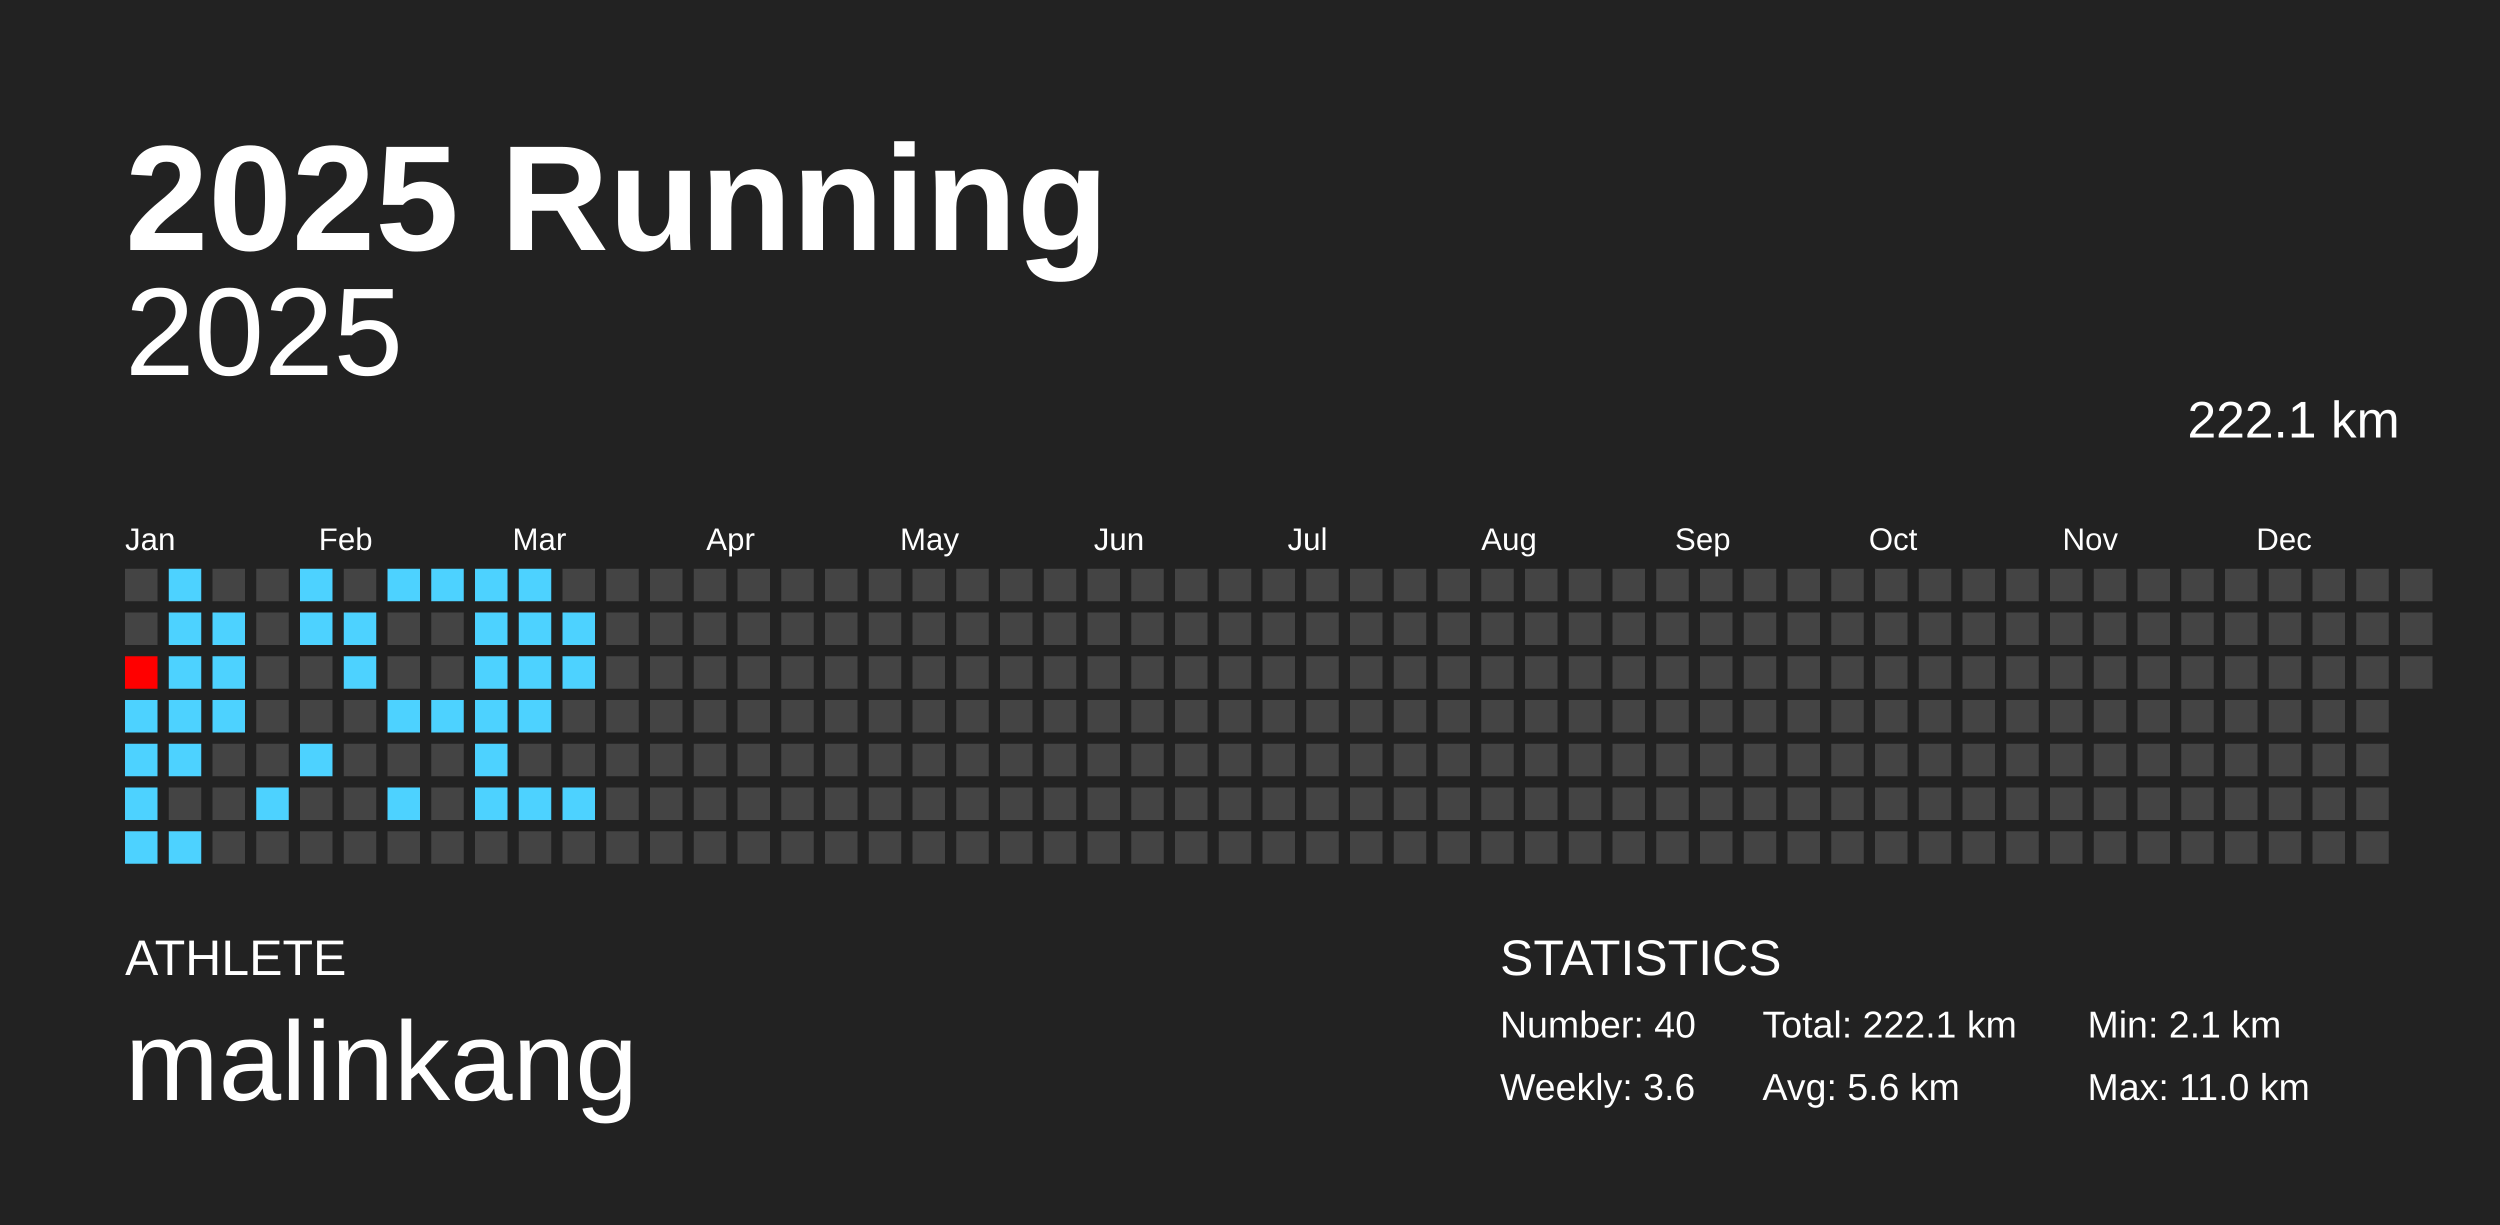
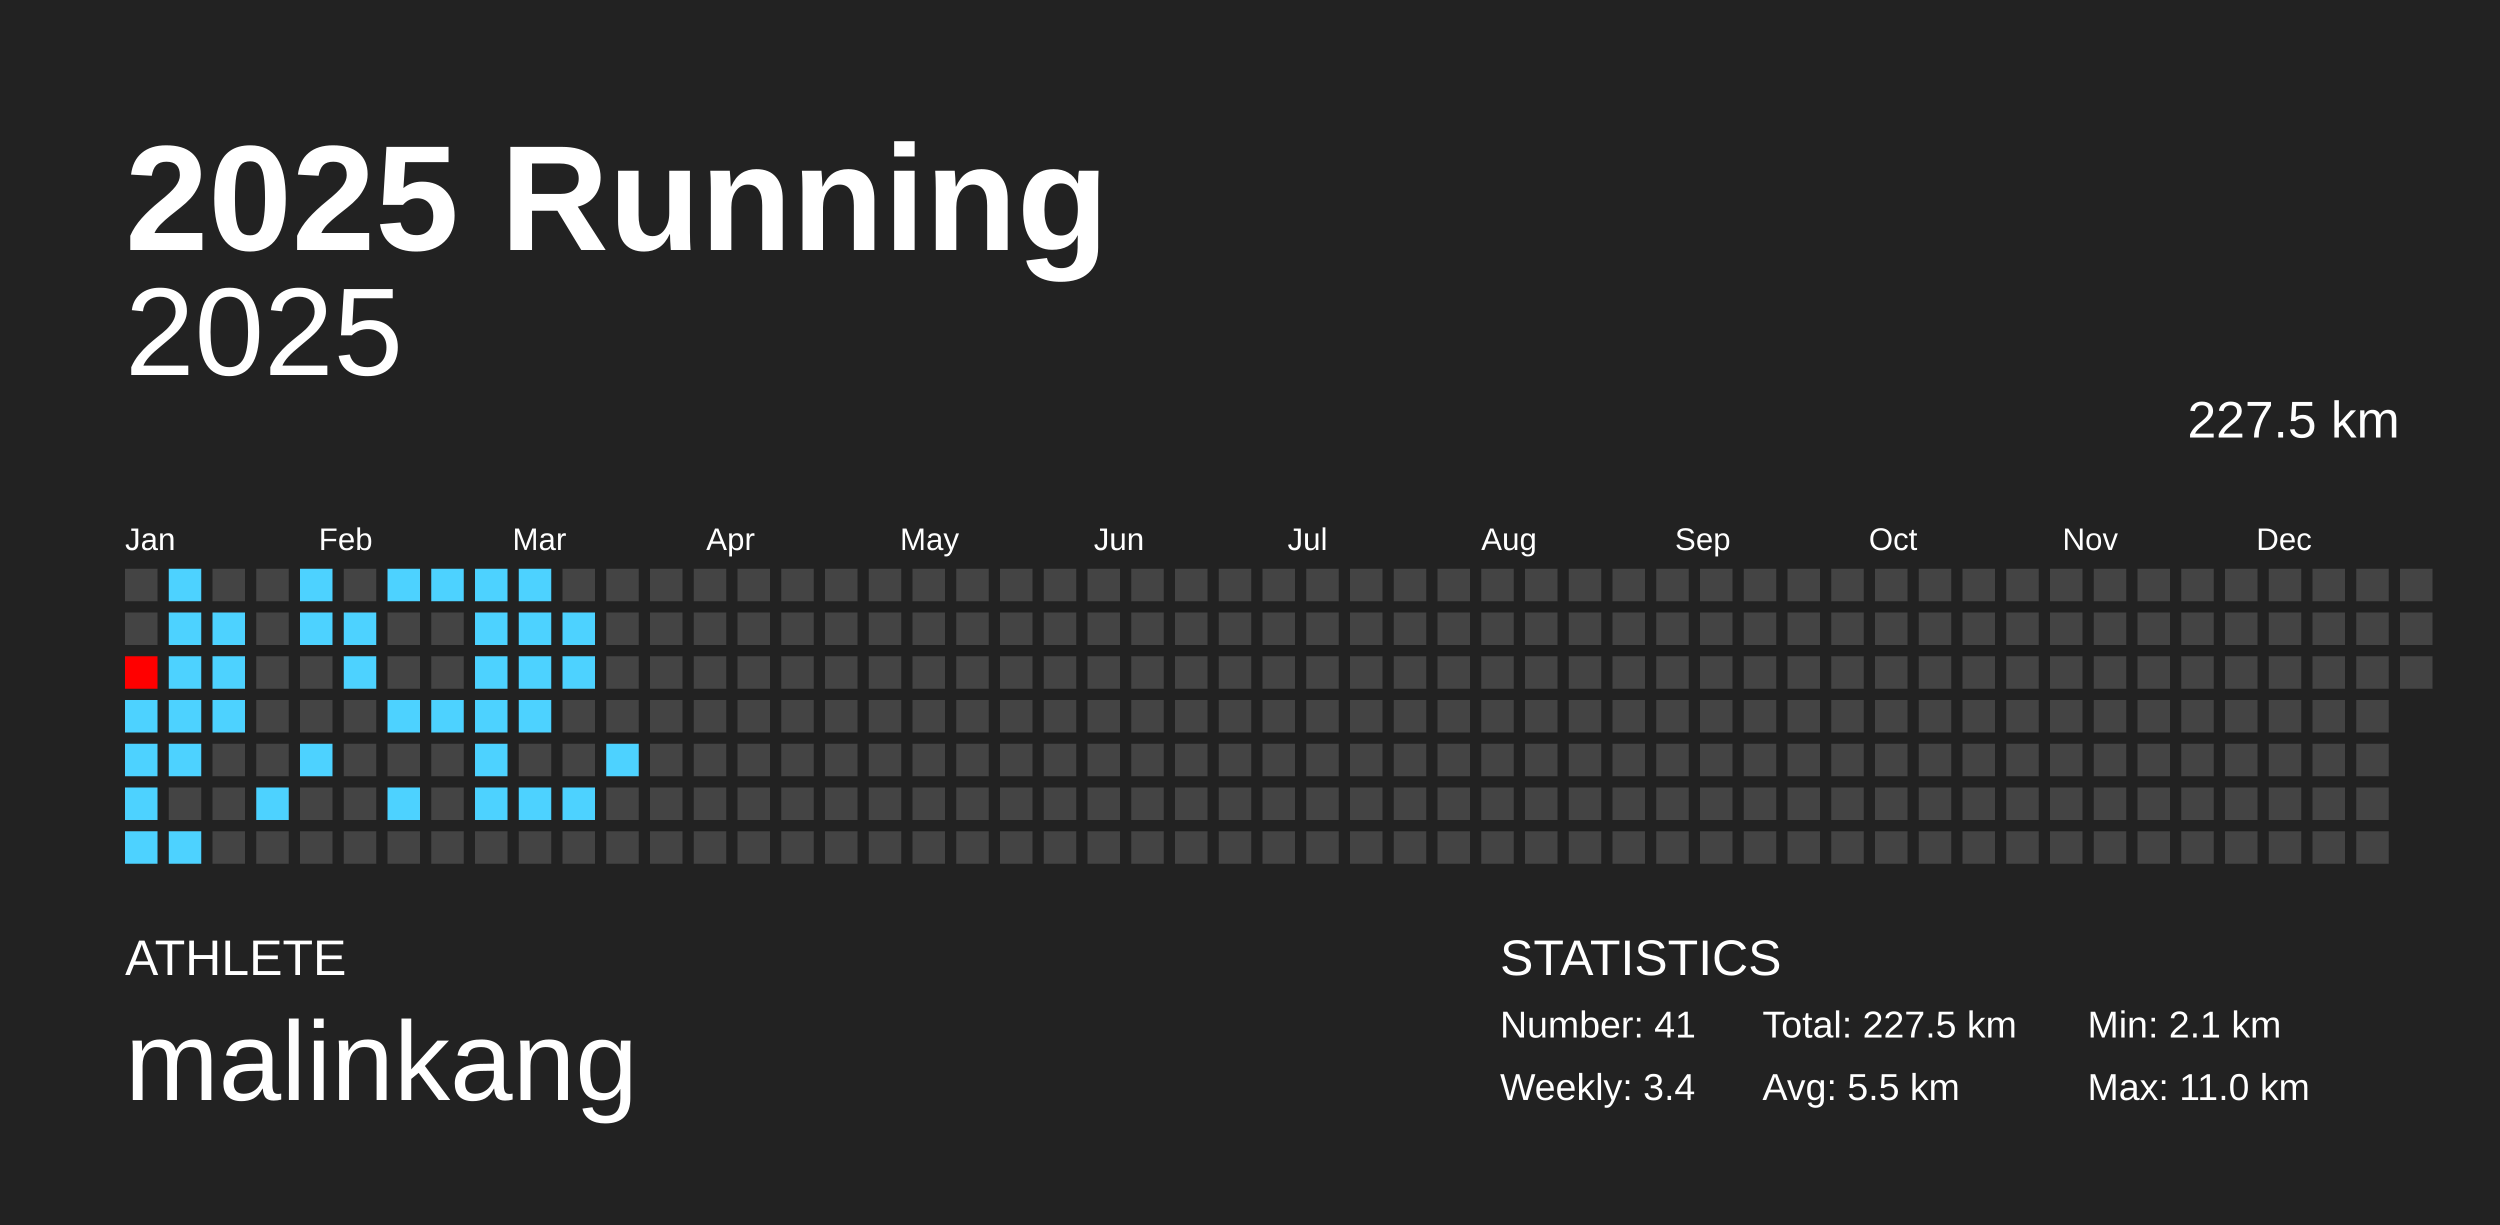
<svg xmlns="http://www.w3.org/2000/svg" baseProfile="full" height="98mm" version="1.1" viewBox="0,0,200,98" width="200mm">
  <defs />
  <rect fill="#222222" height="98" width="200" x="0" y="0" />
  <text fill="#FFFFFF" style="font-size:12px; font-family:Arial; font-weight:bold;" x="10" y="20">2025 Running</text>
  <text fill="#FFFFFF" style="font-size:4px; font-family:Arial" x="10" y="78">ATHLETE</text>
  <text fill="#FFFFFF" style="font-size:9px; font-family:Arial" x="10" y="88">malinkang</text>
  <text fill="#FFFFFF" style="font-size:4px; font-family:Arial" x="120" y="78">STATISTICS</text>
-   <text fill="#FFFFFF" style="font-size:3px; font-family:Arial" x="120" y="83">Number: 40</text>
-   <text fill="#FFFFFF" style="font-size:3px; font-family:Arial" x="120" y="88">Weekly: 3.6</text>
-   <text fill="#FFFFFF" style="font-size:3px; font-family:Arial" x="141" y="83">Total: 222.1 km</text>
-   <text fill="#FFFFFF" style="font-size:3px; font-family:Arial" x="141" y="88">Avg: 5.6 km</text>
+   <text fill="#FFFFFF" style="font-size:3px; font-family:Arial" x="120" y="83">Number: 41</text>
+   <text fill="#FFFFFF" style="font-size:3px; font-family:Arial" x="120" y="88">Weekly: 3.4</text>
+   <text fill="#FFFFFF" style="font-size:3px; font-family:Arial" x="141" y="83">Total: 227.5 km</text>
+   <text fill="#FFFFFF" style="font-size:3px; font-family:Arial" x="141" y="88">Avg: 5.5 km</text>
  <text fill="#FFFFFF" style="font-size:3px; font-family:Arial" x="167" y="83">Min: 2.1 km</text>
  <text fill="#FFFFFF" style="font-size:3px; font-family:Arial" x="167" y="88">Max: 11.0 km</text>
  <text alignment-baseline="hanging" fill="#FFFFFF" style="font-size:10.0px; font-family:Arial;" x="10" y="30">2025</text>
-   <text alignment-baseline="hanging" fill="#FFFFFF" style="font-size:4.125px; font-family:Arial;" x="175" y="35">222.1 km</text>
+   <text alignment-baseline="hanging" fill="#FFFFFF" style="font-size:4.125px; font-family:Arial;" x="175" y="35">227.5 km</text>
  <text fill="#FFFFFF" style="font-size:2.5px; font-family:Arial" x="10.0" y="44">Jan</text>
  <text fill="#FFFFFF" style="font-size:2.5px; font-family:Arial" x="25.5" y="44">Feb</text>
  <text fill="#FFFFFF" style="font-size:2.5px; font-family:Arial" x="41.0" y="44">Mar</text>
  <text fill="#FFFFFF" style="font-size:2.5px; font-family:Arial" x="56.5" y="44">Apr</text>
  <text fill="#FFFFFF" style="font-size:2.5px; font-family:Arial" x="72.0" y="44">May</text>
  <text fill="#FFFFFF" style="font-size:2.5px; font-family:Arial" x="87.5" y="44">Jun</text>
  <text fill="#FFFFFF" style="font-size:2.5px; font-family:Arial" x="103.0" y="44">Jul</text>
  <text fill="#FFFFFF" style="font-size:2.5px; font-family:Arial" x="118.5" y="44">Aug</text>
  <text fill="#FFFFFF" style="font-size:2.5px; font-family:Arial" x="134.0" y="44">Sep</text>
  <text fill="#FFFFFF" style="font-size:2.5px; font-family:Arial" x="149.5" y="44">Oct</text>
  <text fill="#FFFFFF" style="font-size:2.5px; font-family:Arial" x="165.0" y="44">Nov</text>
  <text fill="#FFFFFF" style="font-size:2.5px; font-family:Arial" x="180.5" y="44">Dec</text>
  <rect fill="#444444" height="2.6" width="2.6" x="10.0" y="45.5" />
  <rect fill="#444444" height="2.6" width="2.6" x="10.0" y="49.0" />
  <rect fill="#ff0000" height="2.6" width="2.6" x="10.0" y="52.5" />
  <rect fill="#4dd2ff" height="2.6" width="2.6" x="10.0" y="56.0" />
  <rect fill="#4dd2ff" height="2.6" width="2.6" x="10.0" y="59.5" />
  <rect fill="#4dd2ff" height="2.6" width="2.6" x="10.0" y="63.0" />
  <rect fill="#4dd2ff" height="2.6" width="2.6" x="10.0" y="66.5" />
  <rect fill="#4dd2ff" height="2.6" width="2.6" x="13.5" y="45.5" />
  <rect fill="#4dd2ff" height="2.6" width="2.6" x="13.5" y="49.0" />
  <rect fill="#4dd2ff" height="2.6" width="2.6" x="13.5" y="52.5" />
  <rect fill="#4dd2ff" height="2.6" width="2.6" x="13.5" y="56.0" />
  <rect fill="#4dd2ff" height="2.6" width="2.6" x="13.5" y="59.5" />
  <rect fill="#444444" height="2.6" width="2.6" x="13.5" y="63.0" />
  <rect fill="#4dd2ff" height="2.6" width="2.6" x="13.5" y="66.5" />
  <rect fill="#444444" height="2.6" width="2.6" x="17.0" y="45.5" />
  <rect fill="#4dd2ff" height="2.6" width="2.6" x="17.0" y="49.0" />
  <rect fill="#4dd2ff" height="2.6" width="2.6" x="17.0" y="52.5" />
  <rect fill="#4dd2ff" height="2.6" width="2.6" x="17.0" y="56.0" />
  <rect fill="#444444" height="2.6" width="2.6" x="17.0" y="59.5" />
  <rect fill="#444444" height="2.6" width="2.6" x="17.0" y="63.0" />
  <rect fill="#444444" height="2.6" width="2.6" x="17.0" y="66.5" />
  <rect fill="#444444" height="2.6" width="2.6" x="20.5" y="45.5" />
  <rect fill="#444444" height="2.6" width="2.6" x="20.5" y="49.0" />
  <rect fill="#444444" height="2.6" width="2.6" x="20.5" y="52.5" />
  <rect fill="#444444" height="2.6" width="2.6" x="20.5" y="56.0" />
  <rect fill="#444444" height="2.6" width="2.6" x="20.5" y="59.5" />
  <rect fill="#4dd2ff" height="2.6" width="2.6" x="20.5" y="63.0" />
  <rect fill="#444444" height="2.6" width="2.6" x="20.5" y="66.5" />
  <rect fill="#4dd2ff" height="2.6" width="2.6" x="24.0" y="45.5" />
  <rect fill="#4dd2ff" height="2.6" width="2.6" x="24.0" y="49.0" />
  <rect fill="#444444" height="2.6" width="2.6" x="24.0" y="52.5" />
  <rect fill="#444444" height="2.6" width="2.6" x="24.0" y="56.0" />
  <rect fill="#4dd2ff" height="2.6" width="2.6" x="24.0" y="59.5" />
  <rect fill="#444444" height="2.6" width="2.6" x="24.0" y="63.0" />
  <rect fill="#444444" height="2.6" width="2.6" x="24.0" y="66.5" />
  <rect fill="#444444" height="2.6" width="2.6" x="27.5" y="45.5" />
  <rect fill="#4dd2ff" height="2.6" width="2.6" x="27.5" y="49.0" />
  <rect fill="#4dd2ff" height="2.6" width="2.6" x="27.5" y="52.5" />
  <rect fill="#444444" height="2.6" width="2.6" x="27.5" y="56.0" />
  <rect fill="#444444" height="2.6" width="2.6" x="27.5" y="59.5" />
  <rect fill="#444444" height="2.6" width="2.6" x="27.5" y="63.0" />
  <rect fill="#444444" height="2.6" width="2.6" x="27.5" y="66.5" />
  <rect fill="#4dd2ff" height="2.6" width="2.6" x="31.0" y="45.5" />
  <rect fill="#444444" height="2.6" width="2.6" x="31.0" y="49.0" />
  <rect fill="#444444" height="2.6" width="2.6" x="31.0" y="52.5" />
  <rect fill="#4dd2ff" height="2.6" width="2.6" x="31.0" y="56.0" />
  <rect fill="#444444" height="2.6" width="2.6" x="31.0" y="59.5" />
  <rect fill="#4dd2ff" height="2.6" width="2.6" x="31.0" y="63.0" />
  <rect fill="#444444" height="2.6" width="2.6" x="31.0" y="66.5" />
  <rect fill="#4dd2ff" height="2.6" width="2.6" x="34.5" y="45.5" />
  <rect fill="#444444" height="2.6" width="2.6" x="34.5" y="49.0" />
  <rect fill="#444444" height="2.6" width="2.6" x="34.5" y="52.5" />
  <rect fill="#4dd2ff" height="2.6" width="2.6" x="34.5" y="56.0" />
  <rect fill="#444444" height="2.6" width="2.6" x="34.5" y="59.5" />
  <rect fill="#444444" height="2.6" width="2.6" x="34.5" y="63.0" />
  <rect fill="#444444" height="2.6" width="2.6" x="34.5" y="66.5" />
  <rect fill="#4dd2ff" height="2.6" width="2.6" x="38.0" y="45.5" />
  <rect fill="#4dd2ff" height="2.6" width="2.6" x="38.0" y="49.0" />
  <rect fill="#4dd2ff" height="2.6" width="2.6" x="38.0" y="52.5" />
  <rect fill="#4dd2ff" height="2.6" width="2.6" x="38.0" y="56.0" />
  <rect fill="#4dd2ff" height="2.6" width="2.6" x="38.0" y="59.5" />
  <rect fill="#4dd2ff" height="2.6" width="2.6" x="38.0" y="63.0" />
  <rect fill="#444444" height="2.6" width="2.6" x="38.0" y="66.5" />
  <rect fill="#4dd2ff" height="2.6" width="2.6" x="41.5" y="45.5" />
  <rect fill="#4dd2ff" height="2.6" width="2.6" x="41.5" y="49.0" />
  <rect fill="#4dd2ff" height="2.6" width="2.6" x="41.5" y="52.5" />
  <rect fill="#4dd2ff" height="2.6" width="2.6" x="41.5" y="56.0" />
  <rect fill="#444444" height="2.6" width="2.6" x="41.5" y="59.5" />
  <rect fill="#4dd2ff" height="2.6" width="2.6" x="41.5" y="63.0" />
  <rect fill="#444444" height="2.6" width="2.6" x="41.5" y="66.5" />
  <rect fill="#444444" height="2.6" width="2.6" x="45.0" y="45.5" />
  <rect fill="#4dd2ff" height="2.6" width="2.6" x="45.0" y="49.0" />
  <rect fill="#4dd2ff" height="2.6" width="2.6" x="45.0" y="52.5" />
  <rect fill="#444444" height="2.6" width="2.6" x="45.0" y="56.0" />
  <rect fill="#444444" height="2.6" width="2.6" x="45.0" y="59.5" />
  <rect fill="#4dd2ff" height="2.6" width="2.6" x="45.0" y="63.0" />
  <rect fill="#444444" height="2.6" width="2.6" x="45.0" y="66.5" />
  <rect fill="#444444" height="2.6" width="2.6" x="48.5" y="45.5" />
  <rect fill="#444444" height="2.6" width="2.6" x="48.5" y="49.0" />
  <rect fill="#444444" height="2.6" width="2.6" x="48.5" y="52.5" />
  <rect fill="#444444" height="2.6" width="2.6" x="48.5" y="56.0" />
-   <rect fill="#444444" height="2.6" width="2.6" x="48.5" y="59.5" />
+   <rect fill="#4dd2ff" height="2.6" width="2.6" x="48.5" y="59.5" />
  <rect fill="#444444" height="2.6" width="2.6" x="48.5" y="63.0" />
  <rect fill="#444444" height="2.6" width="2.6" x="48.5" y="66.5" />
  <rect fill="#444444" height="2.6" width="2.6" x="52.0" y="45.5" />
  <rect fill="#444444" height="2.6" width="2.6" x="52.0" y="49.0" />
  <rect fill="#444444" height="2.6" width="2.6" x="52.0" y="52.5" />
  <rect fill="#444444" height="2.6" width="2.6" x="52.0" y="56.0" />
  <rect fill="#444444" height="2.6" width="2.6" x="52.0" y="59.5" />
  <rect fill="#444444" height="2.6" width="2.6" x="52.0" y="63.0" />
  <rect fill="#444444" height="2.6" width="2.6" x="52.0" y="66.5" />
  <rect fill="#444444" height="2.6" width="2.6" x="55.5" y="45.5" />
  <rect fill="#444444" height="2.6" width="2.6" x="55.5" y="49.0" />
  <rect fill="#444444" height="2.6" width="2.6" x="55.5" y="52.5" />
  <rect fill="#444444" height="2.6" width="2.6" x="55.5" y="56.0" />
  <rect fill="#444444" height="2.6" width="2.6" x="55.5" y="59.5" />
  <rect fill="#444444" height="2.6" width="2.6" x="55.5" y="63.0" />
  <rect fill="#444444" height="2.6" width="2.6" x="55.5" y="66.5" />
  <rect fill="#444444" height="2.6" width="2.6" x="59.0" y="45.5" />
  <rect fill="#444444" height="2.6" width="2.6" x="59.0" y="49.0" />
  <rect fill="#444444" height="2.6" width="2.6" x="59.0" y="52.5" />
  <rect fill="#444444" height="2.6" width="2.6" x="59.0" y="56.0" />
  <rect fill="#444444" height="2.6" width="2.6" x="59.0" y="59.5" />
  <rect fill="#444444" height="2.6" width="2.6" x="59.0" y="63.0" />
  <rect fill="#444444" height="2.6" width="2.6" x="59.0" y="66.5" />
  <rect fill="#444444" height="2.6" width="2.6" x="62.5" y="45.5" />
  <rect fill="#444444" height="2.6" width="2.6" x="62.5" y="49.0" />
  <rect fill="#444444" height="2.6" width="2.6" x="62.5" y="52.5" />
  <rect fill="#444444" height="2.6" width="2.6" x="62.5" y="56.0" />
  <rect fill="#444444" height="2.6" width="2.6" x="62.5" y="59.5" />
  <rect fill="#444444" height="2.6" width="2.6" x="62.5" y="63.0" />
  <rect fill="#444444" height="2.6" width="2.6" x="62.5" y="66.5" />
  <rect fill="#444444" height="2.6" width="2.6" x="66.0" y="45.5" />
  <rect fill="#444444" height="2.6" width="2.6" x="66.0" y="49.0" />
  <rect fill="#444444" height="2.6" width="2.6" x="66.0" y="52.5" />
  <rect fill="#444444" height="2.6" width="2.6" x="66.0" y="56.0" />
  <rect fill="#444444" height="2.6" width="2.6" x="66.0" y="59.5" />
  <rect fill="#444444" height="2.6" width="2.6" x="66.0" y="63.0" />
  <rect fill="#444444" height="2.6" width="2.6" x="66.0" y="66.5" />
  <rect fill="#444444" height="2.6" width="2.6" x="69.5" y="45.5" />
  <rect fill="#444444" height="2.6" width="2.6" x="69.5" y="49.0" />
  <rect fill="#444444" height="2.6" width="2.6" x="69.5" y="52.5" />
  <rect fill="#444444" height="2.6" width="2.6" x="69.5" y="56.0" />
  <rect fill="#444444" height="2.6" width="2.6" x="69.5" y="59.5" />
  <rect fill="#444444" height="2.6" width="2.6" x="69.5" y="63.0" />
  <rect fill="#444444" height="2.6" width="2.6" x="69.5" y="66.5" />
  <rect fill="#444444" height="2.6" width="2.6" x="73.0" y="45.5" />
  <rect fill="#444444" height="2.6" width="2.6" x="73.0" y="49.0" />
  <rect fill="#444444" height="2.6" width="2.6" x="73.0" y="52.5" />
  <rect fill="#444444" height="2.6" width="2.6" x="73.0" y="56.0" />
  <rect fill="#444444" height="2.6" width="2.6" x="73.0" y="59.5" />
  <rect fill="#444444" height="2.6" width="2.6" x="73.0" y="63.0" />
  <rect fill="#444444" height="2.6" width="2.6" x="73.0" y="66.5" />
  <rect fill="#444444" height="2.6" width="2.6" x="76.5" y="45.5" />
  <rect fill="#444444" height="2.6" width="2.6" x="76.5" y="49.0" />
  <rect fill="#444444" height="2.6" width="2.6" x="76.5" y="52.5" />
  <rect fill="#444444" height="2.6" width="2.6" x="76.5" y="56.0" />
  <rect fill="#444444" height="2.6" width="2.6" x="76.5" y="59.5" />
  <rect fill="#444444" height="2.6" width="2.6" x="76.5" y="63.0" />
  <rect fill="#444444" height="2.6" width="2.6" x="76.5" y="66.5" />
  <rect fill="#444444" height="2.6" width="2.6" x="80.0" y="45.5" />
  <rect fill="#444444" height="2.6" width="2.6" x="80.0" y="49.0" />
  <rect fill="#444444" height="2.6" width="2.6" x="80.0" y="52.5" />
  <rect fill="#444444" height="2.6" width="2.6" x="80.0" y="56.0" />
  <rect fill="#444444" height="2.6" width="2.6" x="80.0" y="59.5" />
  <rect fill="#444444" height="2.6" width="2.6" x="80.0" y="63.0" />
  <rect fill="#444444" height="2.6" width="2.6" x="80.0" y="66.5" />
  <rect fill="#444444" height="2.6" width="2.6" x="83.5" y="45.5" />
  <rect fill="#444444" height="2.6" width="2.6" x="83.5" y="49.0" />
  <rect fill="#444444" height="2.6" width="2.6" x="83.5" y="52.5" />
  <rect fill="#444444" height="2.6" width="2.6" x="83.5" y="56.0" />
  <rect fill="#444444" height="2.6" width="2.6" x="83.5" y="59.5" />
  <rect fill="#444444" height="2.6" width="2.6" x="83.5" y="63.0" />
  <rect fill="#444444" height="2.6" width="2.6" x="83.5" y="66.5" />
  <rect fill="#444444" height="2.6" width="2.6" x="87.0" y="45.5" />
  <rect fill="#444444" height="2.6" width="2.6" x="87.0" y="49.0" />
  <rect fill="#444444" height="2.6" width="2.6" x="87.0" y="52.5" />
  <rect fill="#444444" height="2.6" width="2.6" x="87.0" y="56.0" />
  <rect fill="#444444" height="2.6" width="2.6" x="87.0" y="59.5" />
  <rect fill="#444444" height="2.6" width="2.6" x="87.0" y="63.0" />
  <rect fill="#444444" height="2.6" width="2.6" x="87.0" y="66.5" />
  <rect fill="#444444" height="2.6" width="2.6" x="90.5" y="45.5" />
  <rect fill="#444444" height="2.6" width="2.6" x="90.5" y="49.0" />
  <rect fill="#444444" height="2.6" width="2.6" x="90.5" y="52.5" />
  <rect fill="#444444" height="2.6" width="2.6" x="90.5" y="56.0" />
  <rect fill="#444444" height="2.6" width="2.6" x="90.5" y="59.5" />
  <rect fill="#444444" height="2.6" width="2.6" x="90.5" y="63.0" />
  <rect fill="#444444" height="2.6" width="2.6" x="90.5" y="66.5" />
  <rect fill="#444444" height="2.6" width="2.6" x="94.0" y="45.5" />
  <rect fill="#444444" height="2.6" width="2.6" x="94.0" y="49.0" />
  <rect fill="#444444" height="2.6" width="2.6" x="94.0" y="52.5" />
  <rect fill="#444444" height="2.6" width="2.6" x="94.0" y="56.0" />
  <rect fill="#444444" height="2.6" width="2.6" x="94.0" y="59.5" />
  <rect fill="#444444" height="2.6" width="2.6" x="94.0" y="63.0" />
  <rect fill="#444444" height="2.6" width="2.6" x="94.0" y="66.5" />
  <rect fill="#444444" height="2.6" width="2.6" x="97.5" y="45.5" />
  <rect fill="#444444" height="2.6" width="2.6" x="97.5" y="49.0" />
  <rect fill="#444444" height="2.6" width="2.6" x="97.5" y="52.5" />
  <rect fill="#444444" height="2.6" width="2.6" x="97.5" y="56.0" />
  <rect fill="#444444" height="2.6" width="2.6" x="97.5" y="59.5" />
  <rect fill="#444444" height="2.6" width="2.6" x="97.5" y="63.0" />
  <rect fill="#444444" height="2.6" width="2.6" x="97.5" y="66.5" />
  <rect fill="#444444" height="2.6" width="2.6" x="101.0" y="45.5" />
  <rect fill="#444444" height="2.6" width="2.6" x="101.0" y="49.0" />
  <rect fill="#444444" height="2.6" width="2.6" x="101.0" y="52.5" />
  <rect fill="#444444" height="2.6" width="2.6" x="101.0" y="56.0" />
  <rect fill="#444444" height="2.6" width="2.6" x="101.0" y="59.5" />
  <rect fill="#444444" height="2.6" width="2.6" x="101.0" y="63.0" />
  <rect fill="#444444" height="2.6" width="2.6" x="101.0" y="66.5" />
  <rect fill="#444444" height="2.6" width="2.6" x="104.5" y="45.5" />
  <rect fill="#444444" height="2.6" width="2.6" x="104.5" y="49.0" />
  <rect fill="#444444" height="2.6" width="2.6" x="104.5" y="52.5" />
  <rect fill="#444444" height="2.6" width="2.6" x="104.5" y="56.0" />
  <rect fill="#444444" height="2.6" width="2.6" x="104.5" y="59.5" />
  <rect fill="#444444" height="2.6" width="2.6" x="104.5" y="63.0" />
  <rect fill="#444444" height="2.6" width="2.6" x="104.5" y="66.5" />
  <rect fill="#444444" height="2.6" width="2.6" x="108.0" y="45.5" />
  <rect fill="#444444" height="2.6" width="2.6" x="108.0" y="49.0" />
  <rect fill="#444444" height="2.6" width="2.6" x="108.0" y="52.5" />
  <rect fill="#444444" height="2.6" width="2.6" x="108.0" y="56.0" />
  <rect fill="#444444" height="2.6" width="2.6" x="108.0" y="59.5" />
  <rect fill="#444444" height="2.6" width="2.6" x="108.0" y="63.0" />
  <rect fill="#444444" height="2.6" width="2.6" x="108.0" y="66.5" />
  <rect fill="#444444" height="2.6" width="2.6" x="111.5" y="45.5" />
  <rect fill="#444444" height="2.6" width="2.6" x="111.5" y="49.0" />
  <rect fill="#444444" height="2.6" width="2.6" x="111.5" y="52.5" />
  <rect fill="#444444" height="2.6" width="2.6" x="111.5" y="56.0" />
  <rect fill="#444444" height="2.6" width="2.6" x="111.5" y="59.5" />
  <rect fill="#444444" height="2.6" width="2.6" x="111.5" y="63.0" />
  <rect fill="#444444" height="2.6" width="2.6" x="111.5" y="66.5" />
  <rect fill="#444444" height="2.6" width="2.6" x="115.0" y="45.5" />
  <rect fill="#444444" height="2.6" width="2.6" x="115.0" y="49.0" />
  <rect fill="#444444" height="2.6" width="2.6" x="115.0" y="52.5" />
  <rect fill="#444444" height="2.6" width="2.6" x="115.0" y="56.0" />
  <rect fill="#444444" height="2.6" width="2.6" x="115.0" y="59.5" />
  <rect fill="#444444" height="2.6" width="2.6" x="115.0" y="63.0" />
  <rect fill="#444444" height="2.6" width="2.6" x="115.0" y="66.5" />
  <rect fill="#444444" height="2.6" width="2.6" x="118.5" y="45.5" />
  <rect fill="#444444" height="2.6" width="2.6" x="118.5" y="49.0" />
  <rect fill="#444444" height="2.6" width="2.6" x="118.5" y="52.5" />
  <rect fill="#444444" height="2.6" width="2.6" x="118.5" y="56.0" />
  <rect fill="#444444" height="2.6" width="2.6" x="118.5" y="59.5" />
  <rect fill="#444444" height="2.6" width="2.6" x="118.5" y="63.0" />
  <rect fill="#444444" height="2.6" width="2.6" x="118.5" y="66.5" />
  <rect fill="#444444" height="2.6" width="2.6" x="122.0" y="45.5" />
  <rect fill="#444444" height="2.6" width="2.6" x="122.0" y="49.0" />
  <rect fill="#444444" height="2.6" width="2.6" x="122.0" y="52.5" />
  <rect fill="#444444" height="2.6" width="2.6" x="122.0" y="56.0" />
  <rect fill="#444444" height="2.6" width="2.6" x="122.0" y="59.5" />
  <rect fill="#444444" height="2.6" width="2.6" x="122.0" y="63.0" />
  <rect fill="#444444" height="2.6" width="2.6" x="122.0" y="66.5" />
  <rect fill="#444444" height="2.6" width="2.6" x="125.5" y="45.5" />
  <rect fill="#444444" height="2.6" width="2.6" x="125.5" y="49.0" />
  <rect fill="#444444" height="2.6" width="2.6" x="125.5" y="52.5" />
  <rect fill="#444444" height="2.6" width="2.6" x="125.5" y="56.0" />
  <rect fill="#444444" height="2.6" width="2.6" x="125.5" y="59.5" />
  <rect fill="#444444" height="2.6" width="2.6" x="125.5" y="63.0" />
  <rect fill="#444444" height="2.6" width="2.6" x="125.5" y="66.5" />
  <rect fill="#444444" height="2.6" width="2.6" x="129.0" y="45.5" />
  <rect fill="#444444" height="2.6" width="2.6" x="129.0" y="49.0" />
  <rect fill="#444444" height="2.6" width="2.6" x="129.0" y="52.5" />
  <rect fill="#444444" height="2.6" width="2.6" x="129.0" y="56.0" />
  <rect fill="#444444" height="2.6" width="2.6" x="129.0" y="59.5" />
  <rect fill="#444444" height="2.6" width="2.6" x="129.0" y="63.0" />
  <rect fill="#444444" height="2.6" width="2.6" x="129.0" y="66.5" />
  <rect fill="#444444" height="2.6" width="2.6" x="132.5" y="45.5" />
  <rect fill="#444444" height="2.6" width="2.6" x="132.5" y="49.0" />
  <rect fill="#444444" height="2.6" width="2.6" x="132.5" y="52.5" />
  <rect fill="#444444" height="2.6" width="2.6" x="132.5" y="56.0" />
  <rect fill="#444444" height="2.6" width="2.6" x="132.5" y="59.5" />
  <rect fill="#444444" height="2.6" width="2.6" x="132.5" y="63.0" />
  <rect fill="#444444" height="2.6" width="2.6" x="132.5" y="66.5" />
  <rect fill="#444444" height="2.6" width="2.6" x="136.0" y="45.5" />
  <rect fill="#444444" height="2.6" width="2.6" x="136.0" y="49.0" />
  <rect fill="#444444" height="2.6" width="2.6" x="136.0" y="52.5" />
  <rect fill="#444444" height="2.6" width="2.6" x="136.0" y="56.0" />
  <rect fill="#444444" height="2.6" width="2.6" x="136.0" y="59.5" />
  <rect fill="#444444" height="2.6" width="2.6" x="136.0" y="63.0" />
  <rect fill="#444444" height="2.6" width="2.6" x="136.0" y="66.5" />
  <rect fill="#444444" height="2.6" width="2.6" x="139.5" y="45.5" />
  <rect fill="#444444" height="2.6" width="2.6" x="139.5" y="49.0" />
  <rect fill="#444444" height="2.6" width="2.6" x="139.5" y="52.5" />
  <rect fill="#444444" height="2.6" width="2.6" x="139.5" y="56.0" />
  <rect fill="#444444" height="2.6" width="2.6" x="139.5" y="59.5" />
  <rect fill="#444444" height="2.6" width="2.6" x="139.5" y="63.0" />
  <rect fill="#444444" height="2.6" width="2.6" x="139.5" y="66.5" />
  <rect fill="#444444" height="2.6" width="2.6" x="143.0" y="45.5" />
  <rect fill="#444444" height="2.6" width="2.6" x="143.0" y="49.0" />
  <rect fill="#444444" height="2.6" width="2.6" x="143.0" y="52.5" />
  <rect fill="#444444" height="2.6" width="2.6" x="143.0" y="56.0" />
  <rect fill="#444444" height="2.6" width="2.6" x="143.0" y="59.5" />
  <rect fill="#444444" height="2.6" width="2.6" x="143.0" y="63.0" />
  <rect fill="#444444" height="2.6" width="2.6" x="143.0" y="66.5" />
  <rect fill="#444444" height="2.6" width="2.6" x="146.5" y="45.5" />
  <rect fill="#444444" height="2.6" width="2.6" x="146.5" y="49.0" />
  <rect fill="#444444" height="2.6" width="2.6" x="146.5" y="52.5" />
  <rect fill="#444444" height="2.6" width="2.6" x="146.5" y="56.0" />
  <rect fill="#444444" height="2.6" width="2.6" x="146.5" y="59.5" />
  <rect fill="#444444" height="2.6" width="2.6" x="146.5" y="63.0" />
  <rect fill="#444444" height="2.6" width="2.6" x="146.5" y="66.5" />
  <rect fill="#444444" height="2.6" width="2.6" x="150.0" y="45.5" />
  <rect fill="#444444" height="2.6" width="2.6" x="150.0" y="49.0" />
  <rect fill="#444444" height="2.6" width="2.6" x="150.0" y="52.5" />
  <rect fill="#444444" height="2.6" width="2.6" x="150.0" y="56.0" />
  <rect fill="#444444" height="2.6" width="2.6" x="150.0" y="59.5" />
  <rect fill="#444444" height="2.6" width="2.6" x="150.0" y="63.0" />
  <rect fill="#444444" height="2.6" width="2.6" x="150.0" y="66.5" />
  <rect fill="#444444" height="2.6" width="2.6" x="153.5" y="45.5" />
  <rect fill="#444444" height="2.6" width="2.6" x="153.5" y="49.0" />
  <rect fill="#444444" height="2.6" width="2.6" x="153.5" y="52.5" />
  <rect fill="#444444" height="2.6" width="2.6" x="153.5" y="56.0" />
  <rect fill="#444444" height="2.6" width="2.6" x="153.5" y="59.5" />
  <rect fill="#444444" height="2.6" width="2.6" x="153.5" y="63.0" />
  <rect fill="#444444" height="2.6" width="2.6" x="153.5" y="66.5" />
  <rect fill="#444444" height="2.6" width="2.6" x="157.0" y="45.5" />
  <rect fill="#444444" height="2.6" width="2.6" x="157.0" y="49.0" />
  <rect fill="#444444" height="2.6" width="2.6" x="157.0" y="52.5" />
  <rect fill="#444444" height="2.6" width="2.6" x="157.0" y="56.0" />
  <rect fill="#444444" height="2.6" width="2.6" x="157.0" y="59.5" />
  <rect fill="#444444" height="2.6" width="2.6" x="157.0" y="63.0" />
  <rect fill="#444444" height="2.6" width="2.6" x="157.0" y="66.5" />
  <rect fill="#444444" height="2.6" width="2.6" x="160.5" y="45.5" />
  <rect fill="#444444" height="2.6" width="2.6" x="160.5" y="49.0" />
  <rect fill="#444444" height="2.6" width="2.6" x="160.5" y="52.5" />
  <rect fill="#444444" height="2.6" width="2.6" x="160.5" y="56.0" />
  <rect fill="#444444" height="2.6" width="2.6" x="160.5" y="59.5" />
  <rect fill="#444444" height="2.6" width="2.6" x="160.5" y="63.0" />
  <rect fill="#444444" height="2.6" width="2.6" x="160.5" y="66.5" />
  <rect fill="#444444" height="2.6" width="2.6" x="164.0" y="45.5" />
  <rect fill="#444444" height="2.6" width="2.6" x="164.0" y="49.0" />
  <rect fill="#444444" height="2.6" width="2.6" x="164.0" y="52.5" />
  <rect fill="#444444" height="2.6" width="2.6" x="164.0" y="56.0" />
  <rect fill="#444444" height="2.6" width="2.6" x="164.0" y="59.5" />
  <rect fill="#444444" height="2.6" width="2.6" x="164.0" y="63.0" />
  <rect fill="#444444" height="2.6" width="2.6" x="164.0" y="66.5" />
  <rect fill="#444444" height="2.6" width="2.6" x="167.5" y="45.5" />
  <rect fill="#444444" height="2.6" width="2.6" x="167.5" y="49.0" />
  <rect fill="#444444" height="2.6" width="2.6" x="167.5" y="52.5" />
  <rect fill="#444444" height="2.6" width="2.6" x="167.5" y="56.0" />
  <rect fill="#444444" height="2.6" width="2.6" x="167.5" y="59.5" />
  <rect fill="#444444" height="2.6" width="2.6" x="167.5" y="63.0" />
  <rect fill="#444444" height="2.6" width="2.6" x="167.5" y="66.5" />
  <rect fill="#444444" height="2.6" width="2.6" x="171.0" y="45.5" />
  <rect fill="#444444" height="2.6" width="2.6" x="171.0" y="49.0" />
  <rect fill="#444444" height="2.6" width="2.6" x="171.0" y="52.5" />
  <rect fill="#444444" height="2.6" width="2.6" x="171.0" y="56.0" />
  <rect fill="#444444" height="2.6" width="2.6" x="171.0" y="59.5" />
  <rect fill="#444444" height="2.6" width="2.6" x="171.0" y="63.0" />
  <rect fill="#444444" height="2.6" width="2.6" x="171.0" y="66.5" />
  <rect fill="#444444" height="2.6" width="2.6" x="174.5" y="45.5" />
  <rect fill="#444444" height="2.6" width="2.6" x="174.5" y="49.0" />
  <rect fill="#444444" height="2.6" width="2.6" x="174.5" y="52.5" />
  <rect fill="#444444" height="2.6" width="2.6" x="174.5" y="56.0" />
  <rect fill="#444444" height="2.6" width="2.6" x="174.5" y="59.5" />
  <rect fill="#444444" height="2.6" width="2.6" x="174.5" y="63.0" />
  <rect fill="#444444" height="2.6" width="2.6" x="174.5" y="66.5" />
  <rect fill="#444444" height="2.6" width="2.6" x="178.0" y="45.5" />
  <rect fill="#444444" height="2.6" width="2.6" x="178.0" y="49.0" />
  <rect fill="#444444" height="2.6" width="2.6" x="178.0" y="52.5" />
  <rect fill="#444444" height="2.6" width="2.6" x="178.0" y="56.0" />
  <rect fill="#444444" height="2.6" width="2.6" x="178.0" y="59.5" />
  <rect fill="#444444" height="2.6" width="2.6" x="178.0" y="63.0" />
  <rect fill="#444444" height="2.6" width="2.6" x="178.0" y="66.5" />
  <rect fill="#444444" height="2.6" width="2.6" x="181.5" y="45.5" />
  <rect fill="#444444" height="2.6" width="2.6" x="181.5" y="49.0" />
  <rect fill="#444444" height="2.6" width="2.6" x="181.5" y="52.5" />
  <rect fill="#444444" height="2.6" width="2.6" x="181.5" y="56.0" />
  <rect fill="#444444" height="2.6" width="2.6" x="181.5" y="59.5" />
  <rect fill="#444444" height="2.6" width="2.6" x="181.5" y="63.0" />
  <rect fill="#444444" height="2.6" width="2.6" x="181.5" y="66.5" />
  <rect fill="#444444" height="2.6" width="2.6" x="185.0" y="45.5" />
  <rect fill="#444444" height="2.6" width="2.6" x="185.0" y="49.0" />
  <rect fill="#444444" height="2.6" width="2.6" x="185.0" y="52.5" />
  <rect fill="#444444" height="2.6" width="2.6" x="185.0" y="56.0" />
  <rect fill="#444444" height="2.6" width="2.6" x="185.0" y="59.5" />
  <rect fill="#444444" height="2.6" width="2.6" x="185.0" y="63.0" />
  <rect fill="#444444" height="2.6" width="2.6" x="185.0" y="66.5" />
  <rect fill="#444444" height="2.6" width="2.6" x="188.5" y="45.5" />
  <rect fill="#444444" height="2.6" width="2.6" x="188.5" y="49.0" />
  <rect fill="#444444" height="2.6" width="2.6" x="188.5" y="52.5" />
  <rect fill="#444444" height="2.6" width="2.6" x="188.5" y="56.0" />
  <rect fill="#444444" height="2.6" width="2.6" x="188.5" y="59.5" />
  <rect fill="#444444" height="2.6" width="2.6" x="188.5" y="63.0" />
  <rect fill="#444444" height="2.6" width="2.6" x="188.5" y="66.5" />
  <rect fill="#444444" height="2.6" width="2.6" x="192.0" y="45.5" />
  <rect fill="#444444" height="2.6" width="2.6" x="192.0" y="49.0" />
  <rect fill="#444444" height="2.6" width="2.6" x="192.0" y="52.5" />
</svg>
